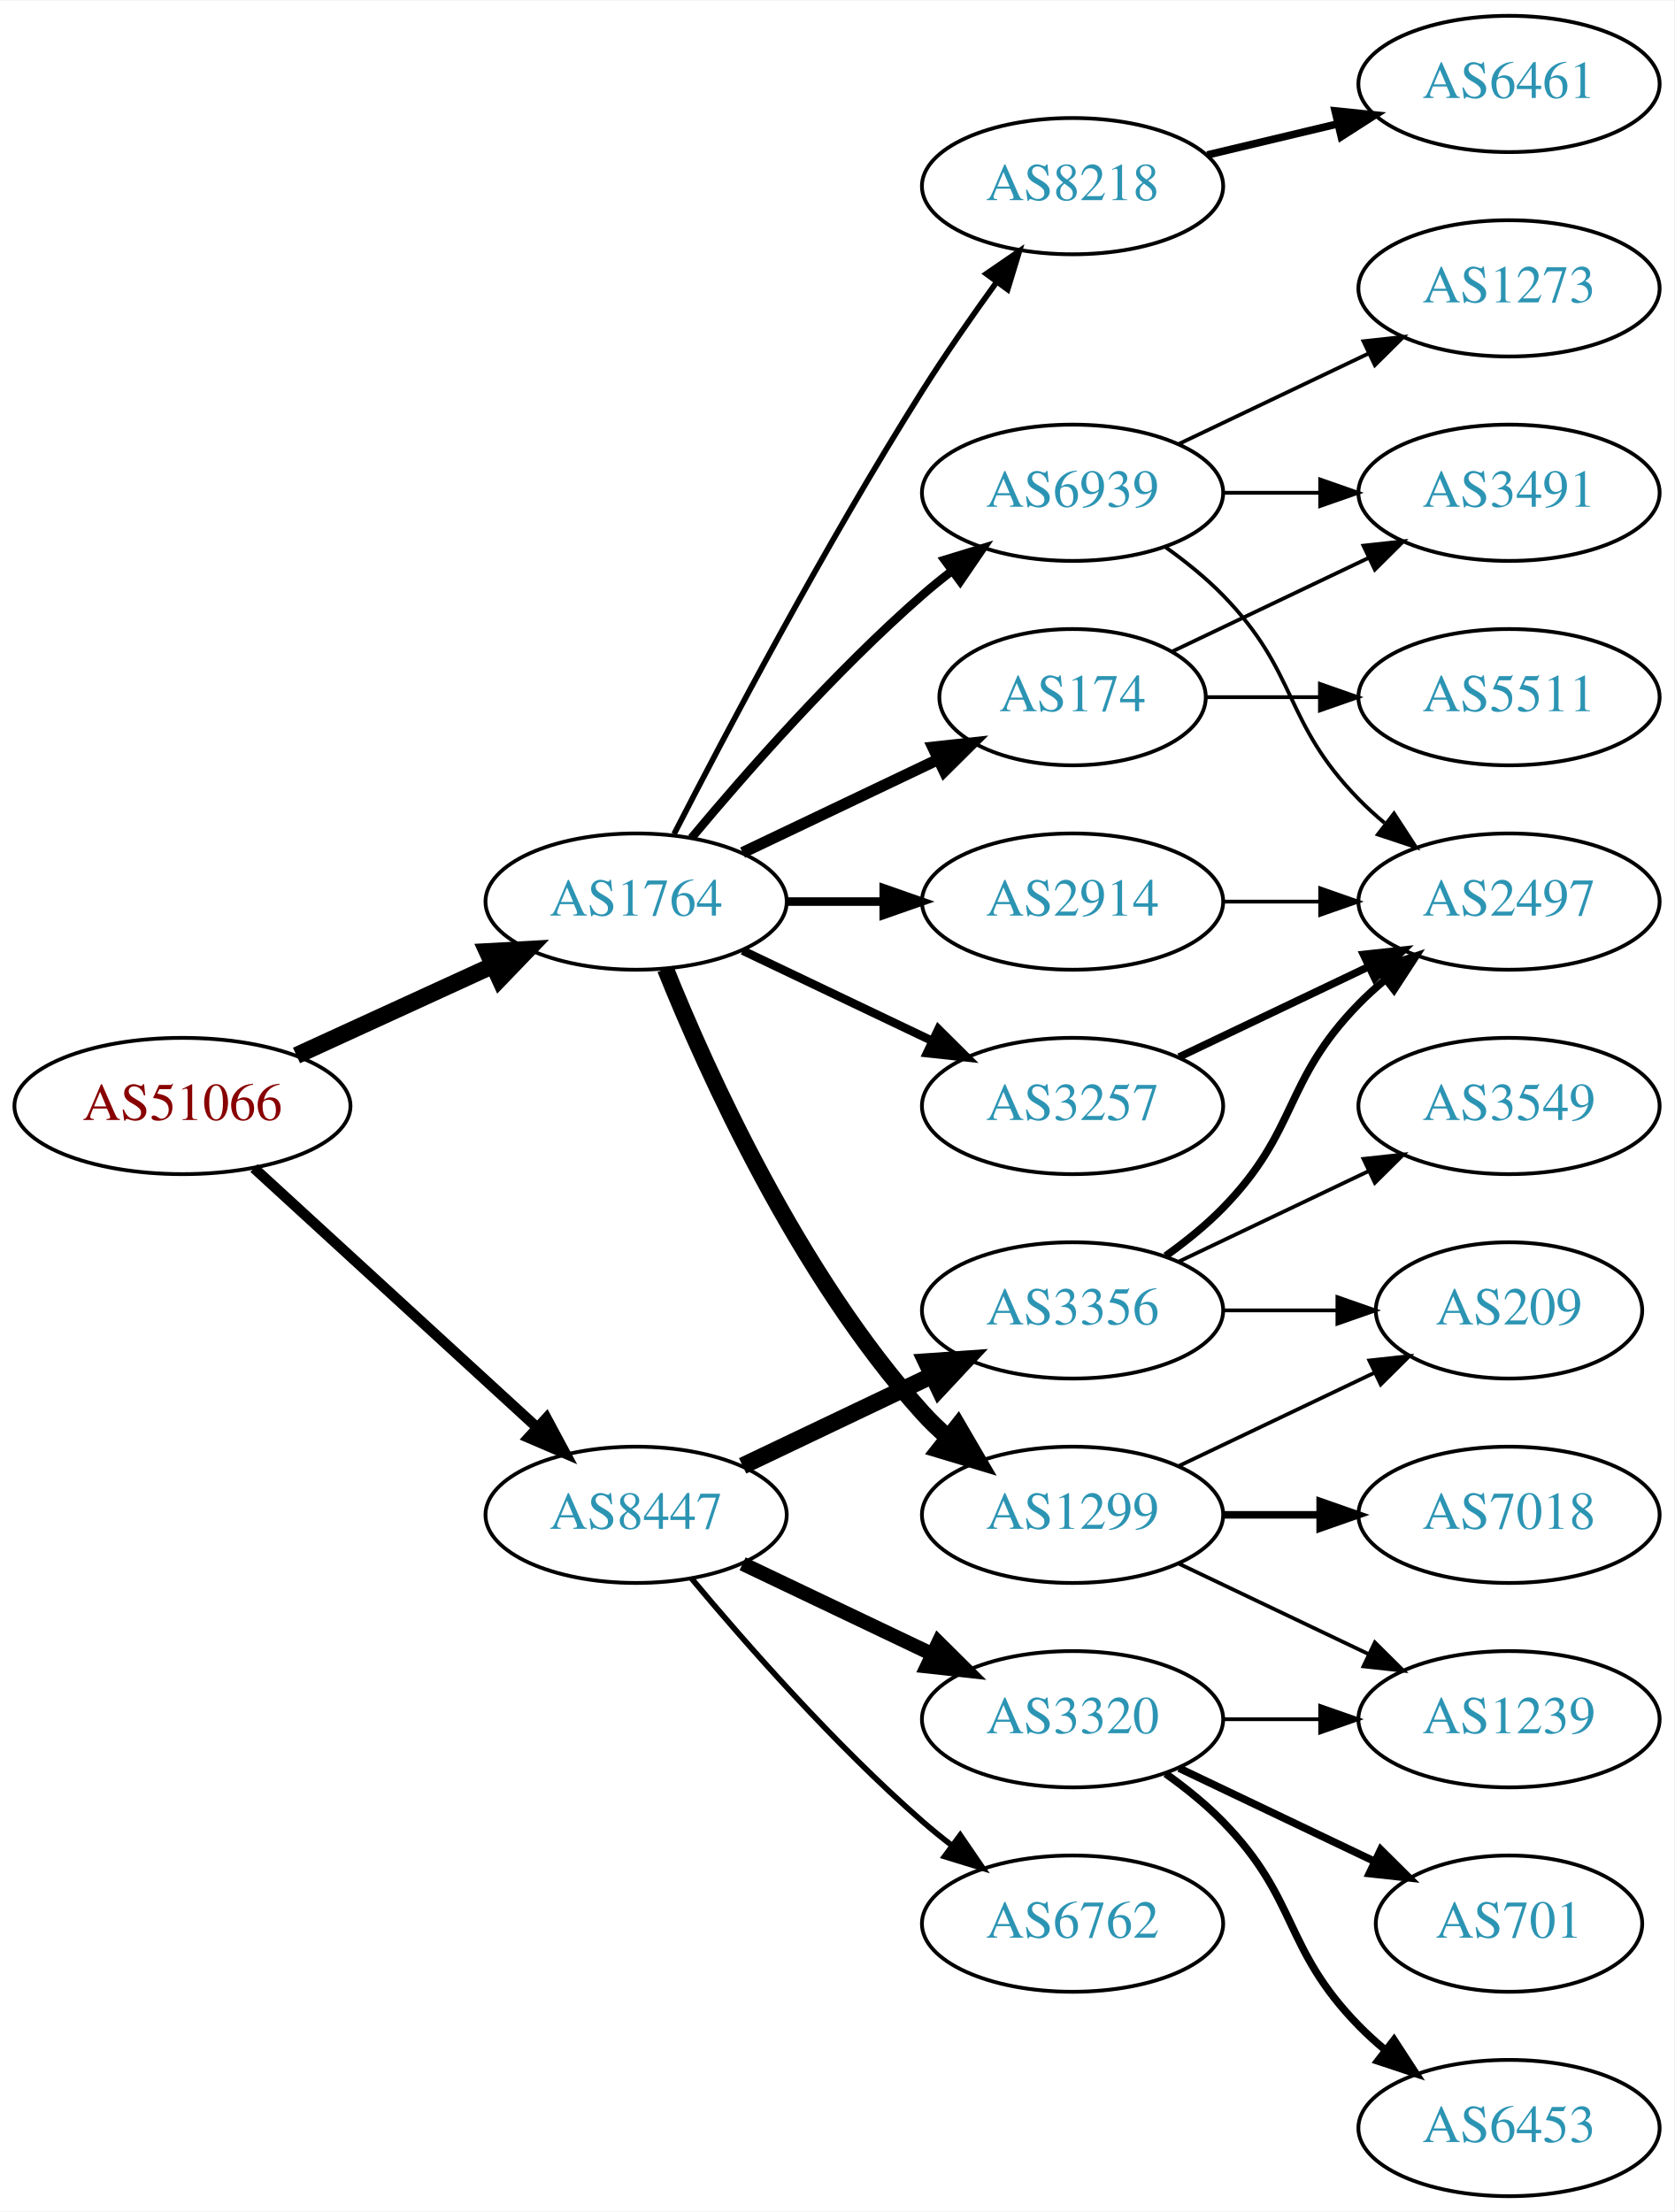
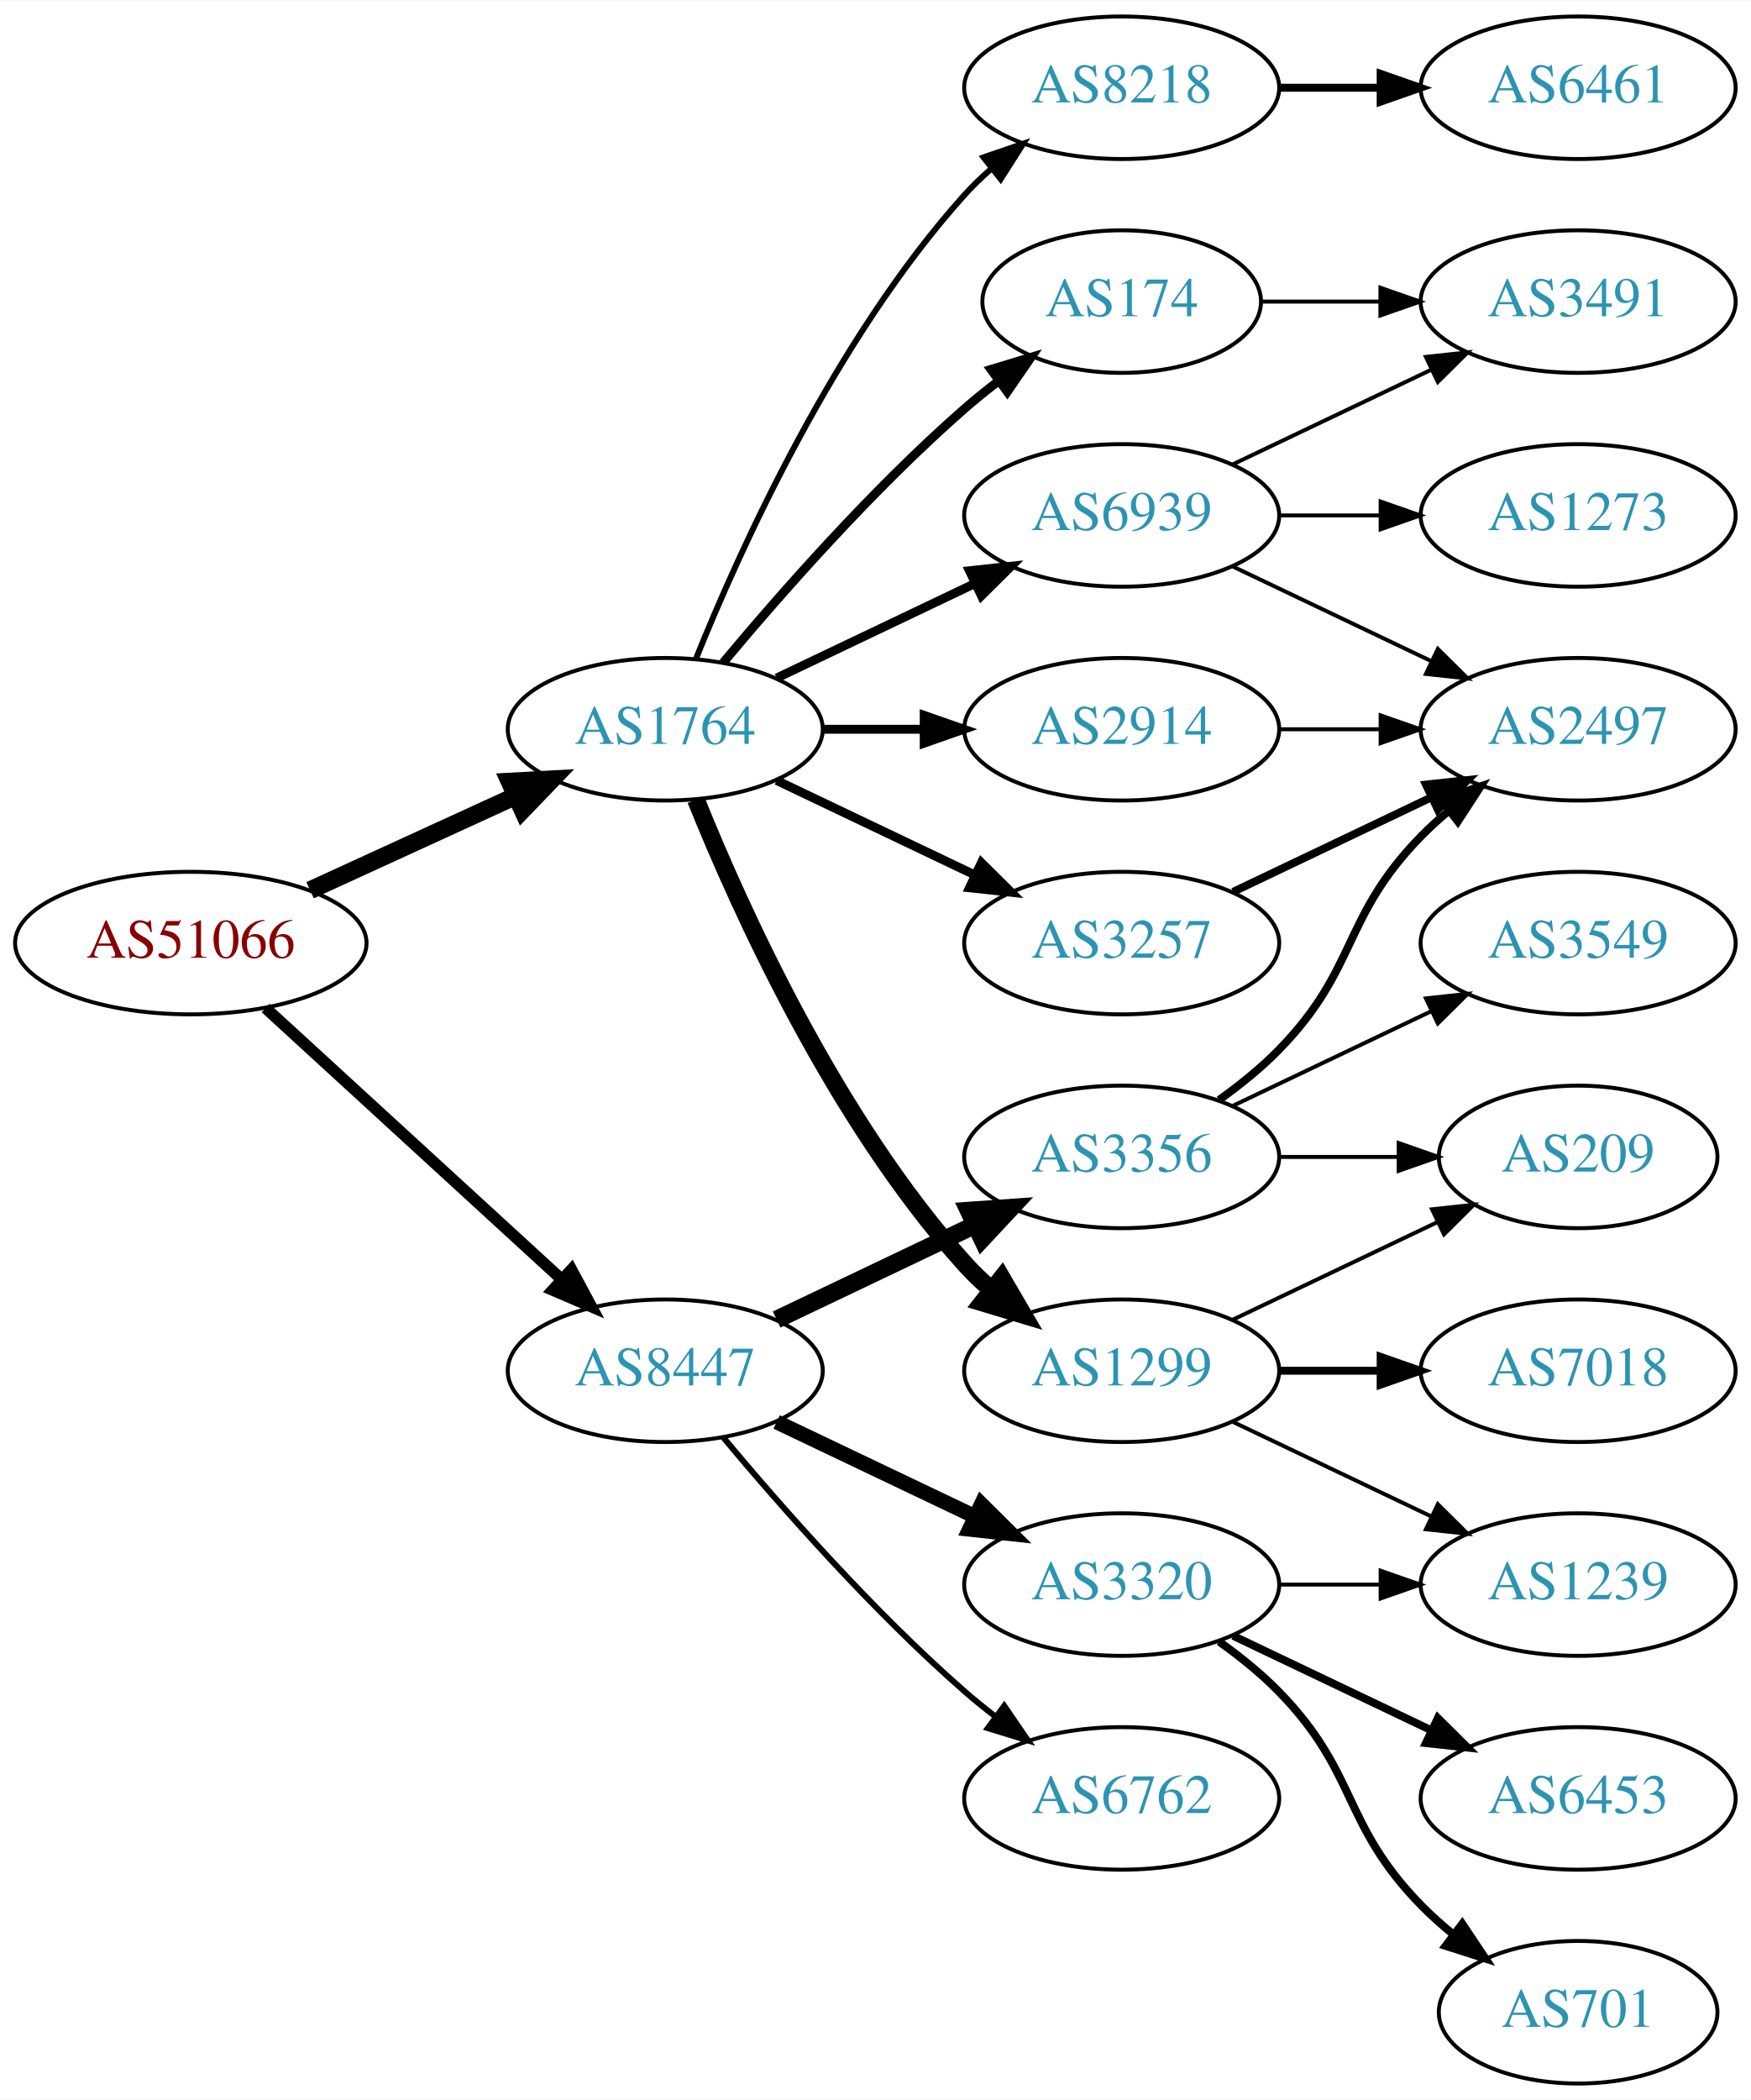
- <svg xmlns="http://www.w3.org/2000/svg" xmlns:xlink="http://www.w3.org/1999/xlink" width="442pt" height="584pt" viewBox="0.00 0.00 442.27 584.00">
-   <g id="graph0" class="graph" transform="scale(1 1) rotate(0) translate(4 580)">
-     <polygon fill="white" stroke="none" points="-4,4 -4,-580 438.271,-580 438.271,4 -4,4" />
+ <svg xmlns="http://www.w3.org/2000/svg" xmlns:xlink="http://www.w3.org/1999/xlink" width="442pt" height="530pt" viewBox="0.00 0.00 442.27 530.00">
+   <g id="graph0" class="graph" transform="scale(1 1) rotate(0) translate(4 526)">
+     <polygon fill="white" stroke="none" points="-4,4 -4,-526 438.271,-526 438.271,4 -4,4" />
    <g id="node1" class="node">
      <g id="a_node1">
        <a xlink:href="/asn/51066" xlink:title="AS51066 ~ AUSTROCONTROL-AS [AT]">
          <ellipse fill="#ffffff" stroke="black" cx="44.196" cy="-288" rx="44.393" ry="18" />
          <text text-anchor="middle" x="44.196" y="-284.3" font-family="Times,serif" font-size="14.00" fill="#880000">AS51066</text>
        </a>
      </g>
    </g>
    <g id="node2" class="node">
      <g id="a_node2">
        <a xlink:href="/asn/1764" xlink:title="AS1764 ~ NEXTLAYER-AS [AT]">
          <ellipse fill="#ffffff" stroke="black" cx="164.039" cy="-342" rx="39.794" ry="18" />
          <text text-anchor="middle" x="164.039" y="-338.3" font-family="Times,serif" font-size="14.00" fill="#2c94b3">AS1764</text>
        </a>
      </g>
    </g>
    <g id="edge1" class="edge">
      <path fill="none" stroke="black" stroke-width="4.5" d="M74.326,-301.348C89.937,-308.502 109.335,-317.391 126.007,-325.03" />
      <polygon fill="black" stroke="black" stroke-width="4.5" points="124.727,-328.775 135.459,-329.362 128.008,-321.616 124.727,-328.775" />
    </g>
    <g id="node3" class="node">
      <g id="a_node3">
        <a xlink:href="/asn/8447" xlink:title="AS8447 ~ A1 Telekom Austria AG [AT]">
          <ellipse fill="#ffffff" stroke="black" cx="164.039" cy="-180" rx="39.794" ry="18" />
          <text text-anchor="middle" x="164.039" y="-176.3" font-family="Times,serif" font-size="14.00" fill="#2c94b3">AS8447</text>
        </a>
      </g>
    </g>
    <g id="edge2" class="edge">
-       <path fill="none" stroke="black" stroke-width="2.786" d="M63.094,-271.597C83.022,-253.333 115.38,-223.678 137.857,-203.079" />
-       <polygon fill="black" stroke="black" stroke-width="2.786" points="140.351,-205.54 145.359,-196.203 135.622,-200.38 140.351,-205.54" />
+       <path fill="none" stroke="black" stroke-width="2.925" d="M63.094,-271.597C83.022,-253.333 115.38,-223.678 137.857,-203.079" />
+       <polygon fill="black" stroke="black" stroke-width="2.925" points="140.351,-205.54 145.359,-196.203 135.622,-200.38 140.351,-205.54" />
    </g>
    <g id="node4" class="node">
      <g id="a_node4">
        <a xlink:href="/asn/174" xlink:title="AS174 ~ Cogent Communications [US]">
-           <ellipse fill="#ffffff" stroke="black" cx="279.332" cy="-396" rx="35.194" ry="18" />
-           <text text-anchor="middle" x="279.332" y="-392.3" font-family="Times,serif" font-size="14.00" fill="#2c94b3">AS174</text>
+           <ellipse fill="#ffffff" stroke="black" cx="279.332" cy="-450" rx="35.194" ry="18" />
+           <text text-anchor="middle" x="279.332" y="-446.3" font-family="Times,serif" font-size="14.00" fill="#2c94b3">AS174</text>
        </a>
      </g>
    </g>
    <g id="edge3" class="edge">
-       <path fill="none" stroke="black" stroke-width="3" d="M192.175,-354.934C207.607,-362.29 227.092,-371.577 243.628,-379.459" />
-       <polygon fill="black" stroke="black" stroke-width="3" points="242.436,-382.768 252.969,-383.911 245.448,-376.449 242.436,-382.768" />
+       <path fill="none" stroke="black" stroke-width="2.25" d="M178.669,-358.817C192.951,-375.929 216.498,-402.745 239.685,-423 242.355,-425.332 245.228,-427.648 248.158,-429.886" />
+       <polygon fill="black" stroke="black" stroke-width="2.25" points="246.309,-432.87 256.449,-435.939 250.436,-427.216 246.309,-432.87" />
    </g>
    <g id="node5" class="node">
      <g id="a_node5">
        <a xlink:href="/asn/3257" xlink:title="AS3257 ~ GTT [DE]">
          <ellipse fill="#ffffff" stroke="black" cx="279.332" cy="-288" rx="39.794" ry="18" />
          <text text-anchor="middle" x="279.332" y="-284.3" font-family="Times,serif" font-size="14.00" fill="#2c94b3">AS3257</text>
        </a>
      </g>
    </g>
    <g id="edge4" class="edge">
      <path fill="none" stroke="black" stroke-width="2.25" d="M192.175,-329.066C207.169,-321.919 225.99,-312.948 242.213,-305.215" />
      <polygon fill="black" stroke="black" stroke-width="2.25" points="243.895,-308.291 251.417,-300.829 240.884,-301.972 243.895,-308.291" />
    </g>
    <g id="node6" class="node">
      <g id="a_node6">
+         <a xlink:href="/asn/8218" xlink:title="AS8218 ~ legacy Neotelecoms [FR]">
+           <ellipse fill="#ffffff" stroke="black" cx="279.332" cy="-504" rx="39.794" ry="18" />
+           <text text-anchor="middle" x="279.332" y="-500.3" font-family="Times,serif" font-size="14.00" fill="#2c94b3">AS8218</text>
+         </a>
+       </g>
+     </g>
+     <g id="edge5" class="edge">
+       <path fill="none" stroke="black" stroke-width="1.5" d="M171.786,-359.787C182.837,-387.243 206.891,-440.578 239.685,-477 241.688,-479.224 243.906,-481.363 246.239,-483.397" />
+       <polygon fill="black" stroke="black" stroke-width="1.5" points="244.437,-486.433 254.458,-489.873 248.769,-480.935 244.437,-486.433" />
+     </g>
+     <g id="node7" class="node">
+       <g id="a_node7">
        <a xlink:href="/asn/2914" xlink:title="AS2914 ~ NTT America, Inc. [US]">
          <ellipse fill="#ffffff" stroke="black" cx="279.332" cy="-342" rx="39.794" ry="18" />
          <text text-anchor="middle" x="279.332" y="-338.3" font-family="Times,serif" font-size="14.00" fill="#2c94b3">AS2914</text>
        </a>
      </g>
    </g>
-     <g id="edge5" class="edge">
+     <g id="edge6" class="edge">
      <path fill="none" stroke="black" stroke-width="2.25" d="M203.711,-342C211.914,-342 220.678,-342 229.21,-342" />
      <polygon fill="black" stroke="black" stroke-width="2.25" points="229.449,-345.5 239.449,-342 229.449,-338.5 229.449,-345.5" />
-     </g>
-     <g id="node7" class="node">
-       <g id="a_node7">
-         <a xlink:href="/asn/8218" xlink:title="AS8218 ~ legacy Neotelecoms [FR]">
-           <ellipse fill="#ffffff" stroke="black" cx="279.332" cy="-531" rx="39.794" ry="18" />
-           <text text-anchor="middle" x="279.332" y="-527.3" font-family="Times,serif" font-size="14.00" fill="#2c94b3">AS8218</text>
-         </a>
-       </g>
-     </g>
-     <g id="edge6" class="edge">
-       <path fill="none" stroke="black" stroke-width="1.5" d="M174.065,-359.852C187.501,-386.055 213.95,-436.237 239.685,-477 245.748,-486.604 252.868,-496.813 259.333,-505.739" />
-       <polygon fill="black" stroke="black" stroke-width="1.5" points="256.54,-507.848 265.276,-513.843 262.185,-503.709 256.54,-507.848" />
    </g>
    <g id="node8" class="node">
      <g id="a_node8">
        <a xlink:href="/asn/1299" xlink:title="AS1299 ~ Telia Carrier [EU]">
          <ellipse fill="#ffffff" stroke="black" cx="279.332" cy="-180" rx="39.794" ry="18" />
          <text text-anchor="middle" x="279.332" y="-176.3" font-family="Times,serif" font-size="14.00" fill="#2c94b3">AS1299</text>
        </a>
      </g>
    </g>
    <g id="edge7" class="edge">
      <path fill="none" stroke="black" stroke-width="4.5" d="M171.786,-324.213C182.837,-296.757 206.891,-243.422 239.685,-207 241.688,-204.776 243.906,-202.637 246.239,-200.603" />
      <polygon fill="black" stroke="black" stroke-width="4.5" points="249.04,-203.409 254.458,-194.127 244.166,-197.223 249.04,-203.409" />
    </g>
    <g id="node9" class="node">
      <g id="a_node9">
        <a xlink:href="/asn/6939" xlink:title="AS6939 ~ Hurricane Electric LLC [US]">
-           <ellipse fill="#ffffff" stroke="black" cx="279.332" cy="-450" rx="39.794" ry="18" />
-           <text text-anchor="middle" x="279.332" y="-446.3" font-family="Times,serif" font-size="14.00" fill="#2c94b3">AS6939</text>
+           <ellipse fill="#ffffff" stroke="black" cx="279.332" cy="-396" rx="39.794" ry="18" />
+           <text text-anchor="middle" x="279.332" y="-392.3" font-family="Times,serif" font-size="14.00" fill="#2c94b3">AS6939</text>
        </a>
      </g>
    </g>
    <g id="edge8" class="edge">
-       <path fill="none" stroke="black" stroke-width="2.25" d="M178.669,-358.817C192.951,-375.929 216.498,-402.745 239.685,-423 242.151,-425.154 244.789,-427.294 247.487,-429.372" />
-       <polygon fill="black" stroke="black" stroke-width="2.25" points="245.512,-432.264 255.641,-435.37 249.66,-426.625 245.512,-432.264" />
+       <path fill="none" stroke="black" stroke-width="2.25" d="M192.175,-354.934C207.169,-362.081 225.99,-371.052 242.213,-378.785" />
+       <polygon fill="black" stroke="black" stroke-width="2.25" points="240.884,-382.028 251.417,-383.171 243.895,-375.709 240.884,-382.028" />
+     </g>
+     <g id="node16" class="node">
+       <g id="a_node16">
+         <a xlink:href="/asn/6762" xlink:title="AS6762 ~ TELECOM ITALIA SPARKLE S.p.A. [IT]">
+           <ellipse fill="#ffffff" stroke="black" cx="279.332" cy="-72" rx="39.794" ry="18" />
+           <text text-anchor="middle" x="279.332" y="-68.3" font-family="Times,serif" font-size="14.00" fill="#2c94b3">AS6762</text>
+         </a>
+       </g>
+     </g>
+     <g id="edge16" class="edge">
+       <path fill="none" stroke="black" stroke-width="1.5" d="M178.669,-163.183C192.951,-146.071 216.498,-119.255 239.685,-99 242.151,-96.846 244.789,-94.706 247.487,-92.628" />
+       <polygon fill="black" stroke="black" stroke-width="1.5" points="249.66,-95.375 255.641,-86.63 245.512,-89.736 249.66,-95.375" />
    </g>
    <g id="node17" class="node">
      <g id="a_node17">
        <a xlink:href="/asn/3320" xlink:title="AS3320 ~ DTAG [DE]">
          <ellipse fill="#ffffff" stroke="black" cx="279.332" cy="-126" rx="39.794" ry="18" />
          <text text-anchor="middle" x="279.332" y="-122.3" font-family="Times,serif" font-size="14.00" fill="#2c94b3">AS3320</text>
        </a>
      </g>
    </g>
    <g id="edge17" class="edge">
      <path fill="none" stroke="black" stroke-width="3.75" d="M192.175,-167.066C207.169,-159.919 225.99,-150.948 242.213,-143.215" />
      <polygon fill="black" stroke="black" stroke-width="3.75" points="243.895,-146.291 251.417,-138.829 240.884,-139.972 243.895,-146.291" />
    </g>
    <g id="node18" class="node">
      <g id="a_node18">
        <a xlink:href="/asn/3356" xlink:title="AS3356 ~ Level 3 Parent, LLC [US]">
          <ellipse fill="#ffffff" stroke="black" cx="279.332" cy="-234" rx="39.794" ry="18" />
          <text text-anchor="middle" x="279.332" y="-230.3" font-family="Times,serif" font-size="14.00" fill="#2c94b3">AS3356</text>
        </a>
      </g>
    </g>
    <g id="edge18" class="edge">
      <path fill="none" stroke="black" stroke-width="4.5" d="M192.175,-192.934C207.169,-200.081 225.99,-209.052 242.213,-216.785" />
      <polygon fill="black" stroke="black" stroke-width="4.5" points="240.695,-220.423 251.417,-221.171 244.084,-213.314 240.695,-220.423" />
    </g>
-     <g id="node19" class="node">
-       <g id="a_node19">
-         <a xlink:href="/asn/6762" xlink:title="AS6762 ~ TELECOM ITALIA SPARKLE S.p.A. [IT]">
-           <ellipse fill="#ffffff" stroke="black" cx="279.332" cy="-72" rx="39.794" ry="18" />
-           <text text-anchor="middle" x="279.332" y="-68.3" font-family="Times,serif" font-size="14.00" fill="#2c94b3">AS6762</text>
-         </a>
-       </g>
-     </g>
-     <g id="edge19" class="edge">
-       <path fill="none" stroke="black" stroke-width="1.5" d="M178.669,-163.183C192.951,-146.071 216.498,-119.255 239.685,-99 242.151,-96.846 244.789,-94.706 247.487,-92.628" />
-       <polygon fill="black" stroke="black" stroke-width="1.5" points="249.66,-95.375 255.641,-86.63 245.512,-89.736 249.66,-95.375" />
-     </g>
-     <g id="node11" class="node">
-       <g id="a_node11">
+     <g id="node15" class="node">
+       <g id="a_node15">
        <a xlink:href="/asn/3491" xlink:title="AS3491 ~ PCCW Global, Inc. [US]">
          <ellipse fill="#ffffff" stroke="black" cx="394.625" cy="-450" rx="39.794" ry="18" />
          <text text-anchor="middle" x="394.625" y="-446.3" font-family="Times,serif" font-size="14.00" fill="#2c94b3">AS3491</text>
        </a>
      </g>
    </g>
-     <g id="edge10" class="edge">
-       <path fill="none" stroke="black" d="M305.757,-408.119C321.059,-415.413 340.783,-424.814 357.665,-432.86" />
-       <polygon fill="black" stroke="black" points="356.172,-436.026 366.705,-437.169 359.184,-429.707 356.172,-436.026" />
-     </g>
-     <g id="node12" class="node">
-       <g id="a_node12">
-         <a xlink:href="/asn/5511" xlink:title="AS5511 ~ Orange S.A. [FR]">
-           <ellipse fill="#ffffff" stroke="black" cx="394.625" cy="-396" rx="39.794" ry="18" />
-           <text text-anchor="middle" x="394.625" y="-392.3" font-family="Times,serif" font-size="14.00" fill="#2c94b3">AS5511</text>
-         </a>
-       </g>
-     </g>
-     <g id="edge11" class="edge">
-       <path fill="none" stroke="black" d="M314.631,-396C324.008,-396 334.358,-396 344.393,-396" />
-       <polygon fill="black" stroke="black" points="344.681,-399.5 354.681,-396 344.681,-392.5 344.681,-399.5" />
-     </g>
-     <g id="node13" class="node">
-       <g id="a_node13">
+     <g id="edge14" class="edge">
+       <path fill="none" stroke="black" d="M314.631,-450C324.008,-450 334.358,-450 344.393,-450" />
+       <polygon fill="black" stroke="black" points="344.681,-453.5 354.681,-450 344.681,-446.5 344.681,-453.5" />
+     </g>
+     <g id="node14" class="node">
+       <g id="a_node14">
        <a xlink:href="/asn/2497" xlink:title="AS2497 ~ Internet Initiative Japan Inc. [JP]">
          <ellipse fill="#ffffff" stroke="black" cx="394.625" cy="-342" rx="39.794" ry="18" />
          <text text-anchor="middle" x="394.625" y="-338.3" font-family="Times,serif" font-size="14.00" fill="#2c94b3">AS2497</text>
        </a>
      </g>
    </g>
-     <g id="edge12" class="edge">
+     <g id="edge15" class="edge">
      <path fill="none" stroke="black" stroke-width="2" d="M307.468,-300.934C322.462,-308.081 341.283,-317.052 357.506,-324.785" />
      <polygon fill="black" stroke="black" stroke-width="2" points="356.177,-328.028 366.71,-329.171 359.188,-321.709 356.177,-328.028" />
-     </g>
-     <g id="edge16" class="edge">
-       <path fill="none" stroke="black" d="M319.004,-342C327.207,-342 335.971,-342 344.503,-342" />
-       <polygon fill="black" stroke="black" points="344.742,-345.5 354.742,-342 344.742,-338.5 344.742,-345.5" />
    </g>
    <g id="node10" class="node">
      <g id="a_node10">
        <a xlink:href="/asn/6461" xlink:title="AS6461 ~ Zayo Bandwidth [US]">
-           <ellipse fill="#ffffff" stroke="black" cx="394.625" cy="-558" rx="39.794" ry="18" />
-           <text text-anchor="middle" x="394.625" y="-554.3" font-family="Times,serif" font-size="14.00" fill="#2c94b3">AS6461</text>
+           <ellipse fill="#ffffff" stroke="black" cx="394.625" cy="-504" rx="39.794" ry="18" />
+           <text text-anchor="middle" x="394.625" y="-500.3" font-family="Times,serif" font-size="14.00" fill="#2c94b3">AS6461</text>
        </a>
      </g>
    </g>
    <g id="edge9" class="edge">
-       <path fill="none" stroke="black" stroke-width="2" d="M314.939,-539.248C325.81,-541.838 337.964,-544.735 349.407,-547.462" />
-       <polygon fill="black" stroke="black" stroke-width="2" points="348.69,-550.889 359.229,-549.803 350.313,-544.08 348.69,-550.889" />
-     </g>
-     <g id="node14" class="node">
-       <g id="a_node14">
+       <path fill="none" stroke="black" stroke-width="2" d="M319.004,-504C327.207,-504 335.971,-504 344.503,-504" />
+       <polygon fill="black" stroke="black" stroke-width="2" points="344.742,-507.5 354.742,-504 344.742,-500.5 344.742,-507.5" />
+     </g>
+     <g id="edge13" class="edge">
+       <path fill="none" stroke="black" d="M319.004,-342C327.207,-342 335.971,-342 344.503,-342" />
+       <polygon fill="black" stroke="black" points="344.742,-345.5 354.742,-342 344.742,-338.5 344.742,-345.5" />
+     </g>
+     <g id="node11" class="node">
+       <g id="a_node11">
+         <a xlink:href="/asn/1239" xlink:title="AS1239 ~ Sprint [US]">
+           <ellipse fill="#ffffff" stroke="black" cx="394.625" cy="-126" rx="39.794" ry="18" />
+           <text text-anchor="middle" x="394.625" y="-122.3" font-family="Times,serif" font-size="14.00" fill="#2c94b3">AS1239</text>
+         </a>
+       </g>
+     </g>
+     <g id="edge10" class="edge">
+       <path fill="none" stroke="black" d="M307.468,-167.066C322.462,-159.919 341.283,-150.948 357.506,-143.215" />
+       <polygon fill="black" stroke="black" points="359.188,-146.291 366.71,-138.829 356.177,-139.972 359.188,-146.291" />
+     </g>
+     <g id="node12" class="node">
+       <g id="a_node12">
        <a xlink:href="/asn/7018" xlink:title="AS7018 ~ AT&amp;T Services, Inc. [US]">
          <ellipse fill="#ffffff" stroke="black" cx="394.625" cy="-180" rx="39.794" ry="18" />
          <text text-anchor="middle" x="394.625" y="-176.3" font-family="Times,serif" font-size="14.00" fill="#2c94b3">AS7018</text>
        </a>
      </g>
    </g>
-     <g id="edge13" class="edge">
+     <g id="edge11" class="edge">
      <path fill="none" stroke="black" stroke-width="2" d="M319.004,-180C327.207,-180 335.971,-180 344.503,-180" />
      <polygon fill="black" stroke="black" stroke-width="2" points="344.742,-183.5 354.742,-180 344.742,-176.5 344.742,-183.5" />
    </g>
-     <g id="node15" class="node">
-       <g id="a_node15">
-         <a xlink:href="/asn/1239" xlink:title="AS1239 ~ Sprint [US]">
-           <ellipse fill="#ffffff" stroke="black" cx="394.625" cy="-126" rx="39.794" ry="18" />
-           <text text-anchor="middle" x="394.625" y="-122.3" font-family="Times,serif" font-size="14.00" fill="#2c94b3">AS1239</text>
-         </a>
-       </g>
-     </g>
-     <g id="edge14" class="edge">
-       <path fill="none" stroke="black" d="M307.468,-167.066C322.462,-159.919 341.283,-150.948 357.506,-143.215" />
-       <polygon fill="black" stroke="black" points="359.188,-146.291 366.71,-138.829 356.177,-139.972 359.188,-146.291" />
-     </g>
-     <g id="node16" class="node">
-       <g id="a_node16">
+     <g id="node13" class="node">
+       <g id="a_node13">
        <a xlink:href="/asn/209" xlink:title="AS209 ~ CenturyLink Communications, LLC [US]">
          <ellipse fill="#ffffff" stroke="black" cx="394.625" cy="-234" rx="35.194" ry="18" />
          <text text-anchor="middle" x="394.625" y="-230.3" font-family="Times,serif" font-size="14.00" fill="#2c94b3">AS209</text>
        </a>
      </g>
    </g>
-     <g id="edge15" class="edge">
+     <g id="edge12" class="edge">
      <path fill="none" stroke="black" d="M307.468,-192.934C322.9,-200.29 342.385,-209.577 358.92,-217.459" />
      <polygon fill="black" stroke="black" points="357.729,-220.768 368.262,-221.911 360.741,-214.449 357.729,-220.768" />
    </g>
    <g id="edge26" class="edge">
-       <path fill="none" stroke="black" d="M319.004,-450C327.207,-450 335.971,-450 344.503,-450" />
-       <polygon fill="black" stroke="black" points="344.742,-453.5 354.742,-450 344.742,-446.5 344.742,-453.5" />
-     </g>
-     <g id="edge28" class="edge">
-       <path fill="none" stroke="black" d="M303.926,-435.611C309.182,-431.852 314.513,-427.563 318.978,-423 339.151,-402.383 334.806,-389.617 354.978,-369 357.071,-366.861 359.354,-364.782 361.731,-362.79" />
-       <polygon fill="black" stroke="black" points="364.249,-365.268 370.031,-356.389 359.974,-359.725 364.249,-365.268" />
-     </g>
-     <g id="node23" class="node">
-       <g id="a_node23">
+       <path fill="none" stroke="black" d="M307.468,-383.066C322.462,-375.919 341.283,-366.948 357.506,-359.215" />
+       <polygon fill="black" stroke="black" points="359.188,-362.291 366.71,-354.829 356.177,-355.972 359.188,-362.291" />
+     </g>
+     <g id="edge25" class="edge">
+       <path fill="none" stroke="black" d="M307.468,-408.934C322.462,-416.081 341.283,-425.052 357.506,-432.785" />
+       <polygon fill="black" stroke="black" points="356.177,-436.028 366.71,-437.171 359.188,-429.709 356.177,-436.028" />
+     </g>
+     <g id="node22" class="node">
+       <g id="a_node22">
        <a xlink:href="/asn/1273" xlink:title="AS1273 ~ Vodafone Group PLC [EU]">
-           <ellipse fill="#ffffff" stroke="black" cx="394.625" cy="-504" rx="39.794" ry="18" />
-           <text text-anchor="middle" x="394.625" y="-500.3" font-family="Times,serif" font-size="14.00" fill="#2c94b3">AS1273</text>
+           <ellipse fill="#ffffff" stroke="black" cx="394.625" cy="-396" rx="39.794" ry="18" />
+           <text text-anchor="middle" x="394.625" y="-392.3" font-family="Times,serif" font-size="14.00" fill="#2c94b3">AS1273</text>
        </a>
      </g>
    </g>
    <g id="edge27" class="edge">
-       <path fill="none" stroke="black" d="M307.468,-462.934C322.462,-470.081 341.283,-479.052 357.506,-486.785" />
-       <polygon fill="black" stroke="black" points="356.177,-490.028 366.71,-491.171 359.188,-483.709 356.177,-490.028" />
-     </g>
-     <g id="edge22" class="edge">
+       <path fill="none" stroke="black" d="M319.004,-396C327.207,-396 335.971,-396 344.503,-396" />
+       <polygon fill="black" stroke="black" points="344.742,-399.5 354.742,-396 344.742,-392.5 344.742,-399.5" />
+     </g>
+     <g id="edge20" class="edge">
      <path fill="none" stroke="black" d="M319.004,-126C327.207,-126 335.971,-126 344.503,-126" />
      <polygon fill="black" stroke="black" points="344.742,-129.5 354.742,-126 344.742,-122.5 344.742,-129.5" />
+     </g>
+     <g id="node19" class="node">
+       <g id="a_node19">
+         <a xlink:href="/asn/701" xlink:title="AS701 ~ UUNET [US]">
+           <ellipse fill="#ffffff" stroke="black" cx="394.625" cy="-18" rx="35.194" ry="18" />
+           <text text-anchor="middle" x="394.625" y="-14.3" font-family="Times,serif" font-size="14.00" fill="#2c94b3">AS701</text>
+         </a>
+       </g>
+     </g>
+     <g id="edge19" class="edge">
+       <path fill="none" stroke="black" stroke-width="2" d="M303.926,-111.611C309.182,-107.852 314.513,-103.563 318.978,-99 339.151,-78.383 334.806,-65.617 354.978,-45 357.457,-42.466 360.204,-40.017 363.056,-37.696" />
+       <polygon fill="black" stroke="black" stroke-width="2" points="365.359,-40.343 371.242,-31.532 361.148,-34.752 365.359,-40.343" />
    </g>
    <g id="node20" class="node">
      <g id="a_node20">
        <a xlink:href="/asn/6453" xlink:title="AS6453 ~ TATA COMMUNICATIONS (AMERICA) INC [US]">
-           <ellipse fill="#ffffff" stroke="black" cx="394.625" cy="-18" rx="39.794" ry="18" />
-           <text text-anchor="middle" x="394.625" y="-14.3" font-family="Times,serif" font-size="14.00" fill="#2c94b3">AS6453</text>
-         </a>
-       </g>
-     </g>
-     <g id="edge20" class="edge">
-       <path fill="none" stroke="black" stroke-width="2" d="M303.926,-111.611C309.182,-107.852 314.513,-103.563 318.978,-99 339.151,-78.383 334.806,-65.617 354.978,-45 357.071,-42.861 359.354,-40.782 361.731,-38.79" />
-       <polygon fill="black" stroke="black" stroke-width="2" points="364.249,-41.268 370.031,-32.389 359.974,-35.725 364.249,-41.268" />
+           <ellipse fill="#ffffff" stroke="black" cx="394.625" cy="-72" rx="39.794" ry="18" />
+           <text text-anchor="middle" x="394.625" y="-68.3" font-family="Times,serif" font-size="14.00" fill="#2c94b3">AS6453</text>
+         </a>
+       </g>
+     </g>
+     <g id="edge21" class="edge">
+       <path fill="none" stroke="black" stroke-width="2" d="M307.468,-113.066C322.462,-105.919 341.283,-96.948 357.506,-89.215" />
+       <polygon fill="black" stroke="black" stroke-width="2" points="359.188,-92.291 366.71,-84.829 356.177,-85.972 359.188,-92.291" />
+     </g>
+     <g id="edge24" class="edge">
+       <path fill="none" stroke="black" d="M319.004,-234C328.709,-234 339.2,-234 349.163,-234" />
+       <polygon fill="black" stroke="black" points="349.299,-237.5 359.299,-234 349.299,-230.5 349.299,-237.5" />
+     </g>
+     <g id="edge22" class="edge">
+       <path fill="none" stroke="black" stroke-width="2" d="M303.926,-248.389C309.182,-252.148 314.513,-256.437 318.978,-261 339.151,-281.617 334.806,-294.383 354.978,-315 357.071,-317.139 359.354,-319.218 361.731,-321.21" />
+       <polygon fill="black" stroke="black" stroke-width="2" points="359.974,-324.275 370.031,-327.611 364.249,-318.732 359.974,-324.275" />
    </g>
    <g id="node21" class="node">
      <g id="a_node21">
-         <a xlink:href="/asn/701" xlink:title="AS701 ~ UUNET [US]">
-           <ellipse fill="#ffffff" stroke="black" cx="394.625" cy="-72" rx="35.194" ry="18" />
-           <text text-anchor="middle" x="394.625" y="-68.3" font-family="Times,serif" font-size="14.00" fill="#2c94b3">AS701</text>
-         </a>
-       </g>
-     </g>
-     <g id="edge21" class="edge">
-       <path fill="none" stroke="black" stroke-width="2" d="M307.468,-113.066C322.9,-105.71 342.385,-96.423 358.92,-88.541" />
-       <polygon fill="black" stroke="black" stroke-width="2" points="360.741,-91.551 368.262,-84.089 357.729,-85.232 360.741,-91.551" />
-     </g>
-     <g id="edge24" class="edge">
-       <path fill="none" stroke="black" stroke-width="2" d="M303.926,-248.389C309.182,-252.148 314.513,-256.437 318.978,-261 339.151,-281.617 334.806,-294.383 354.978,-315 357.071,-317.139 359.354,-319.218 361.731,-321.21" />
-       <polygon fill="black" stroke="black" stroke-width="2" points="359.974,-324.275 370.031,-327.611 364.249,-318.732 359.974,-324.275" />
-     </g>
-     <g id="edge25" class="edge">
-       <path fill="none" stroke="black" d="M319.004,-234C328.709,-234 339.2,-234 349.163,-234" />
-       <polygon fill="black" stroke="black" points="349.299,-237.5 359.299,-234 349.299,-230.5 349.299,-237.5" />
-     </g>
-     <g id="node22" class="node">
-       <g id="a_node22">
        <a xlink:href="/asn/3549" xlink:title="AS3549 ~ Level 3 Parent, LLC [US]">
          <ellipse fill="#ffffff" stroke="black" cx="394.625" cy="-288" rx="39.794" ry="18" />
          <text text-anchor="middle" x="394.625" y="-284.3" font-family="Times,serif" font-size="14.00" fill="#2c94b3">AS3549</text>
        </a>
      </g>
    </g>
    <g id="edge23" class="edge">
      <path fill="none" stroke="black" d="M307.468,-246.934C322.462,-254.081 341.283,-263.052 357.506,-270.785" />
      <polygon fill="black" stroke="black" points="356.177,-274.028 366.71,-275.171 359.188,-267.709 356.177,-274.028" />
    </g>
  </g>
</svg>
